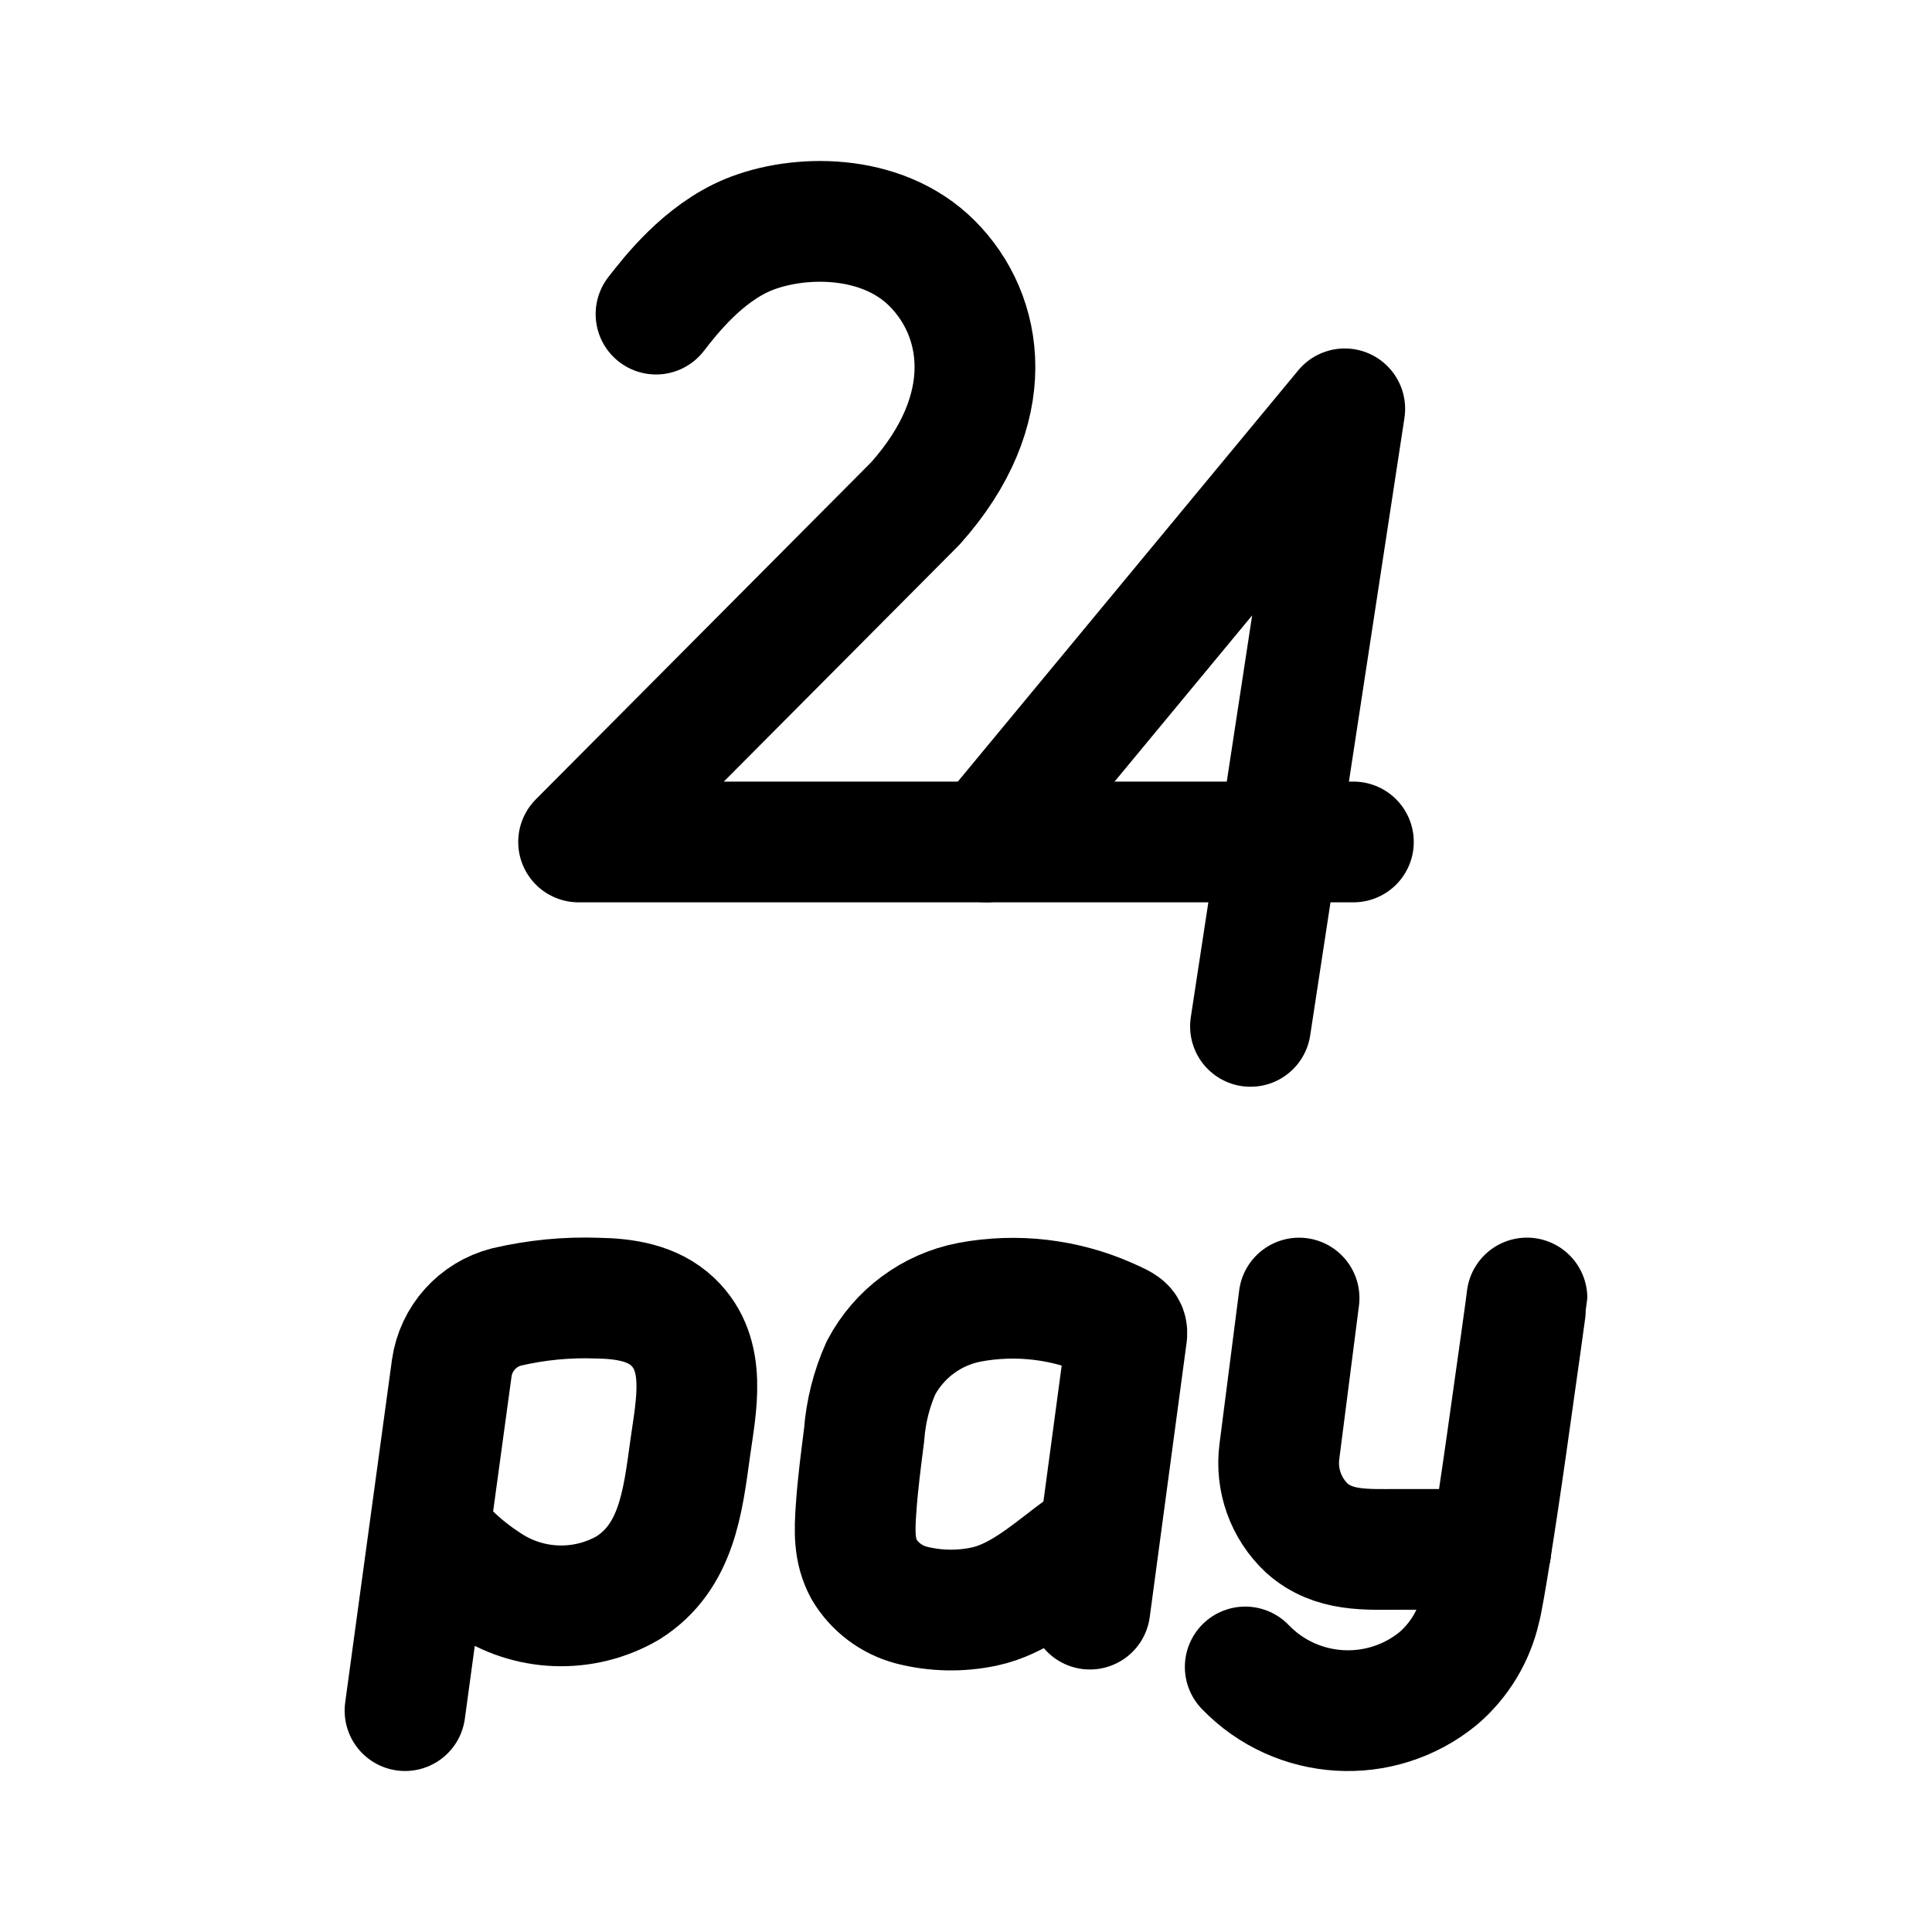
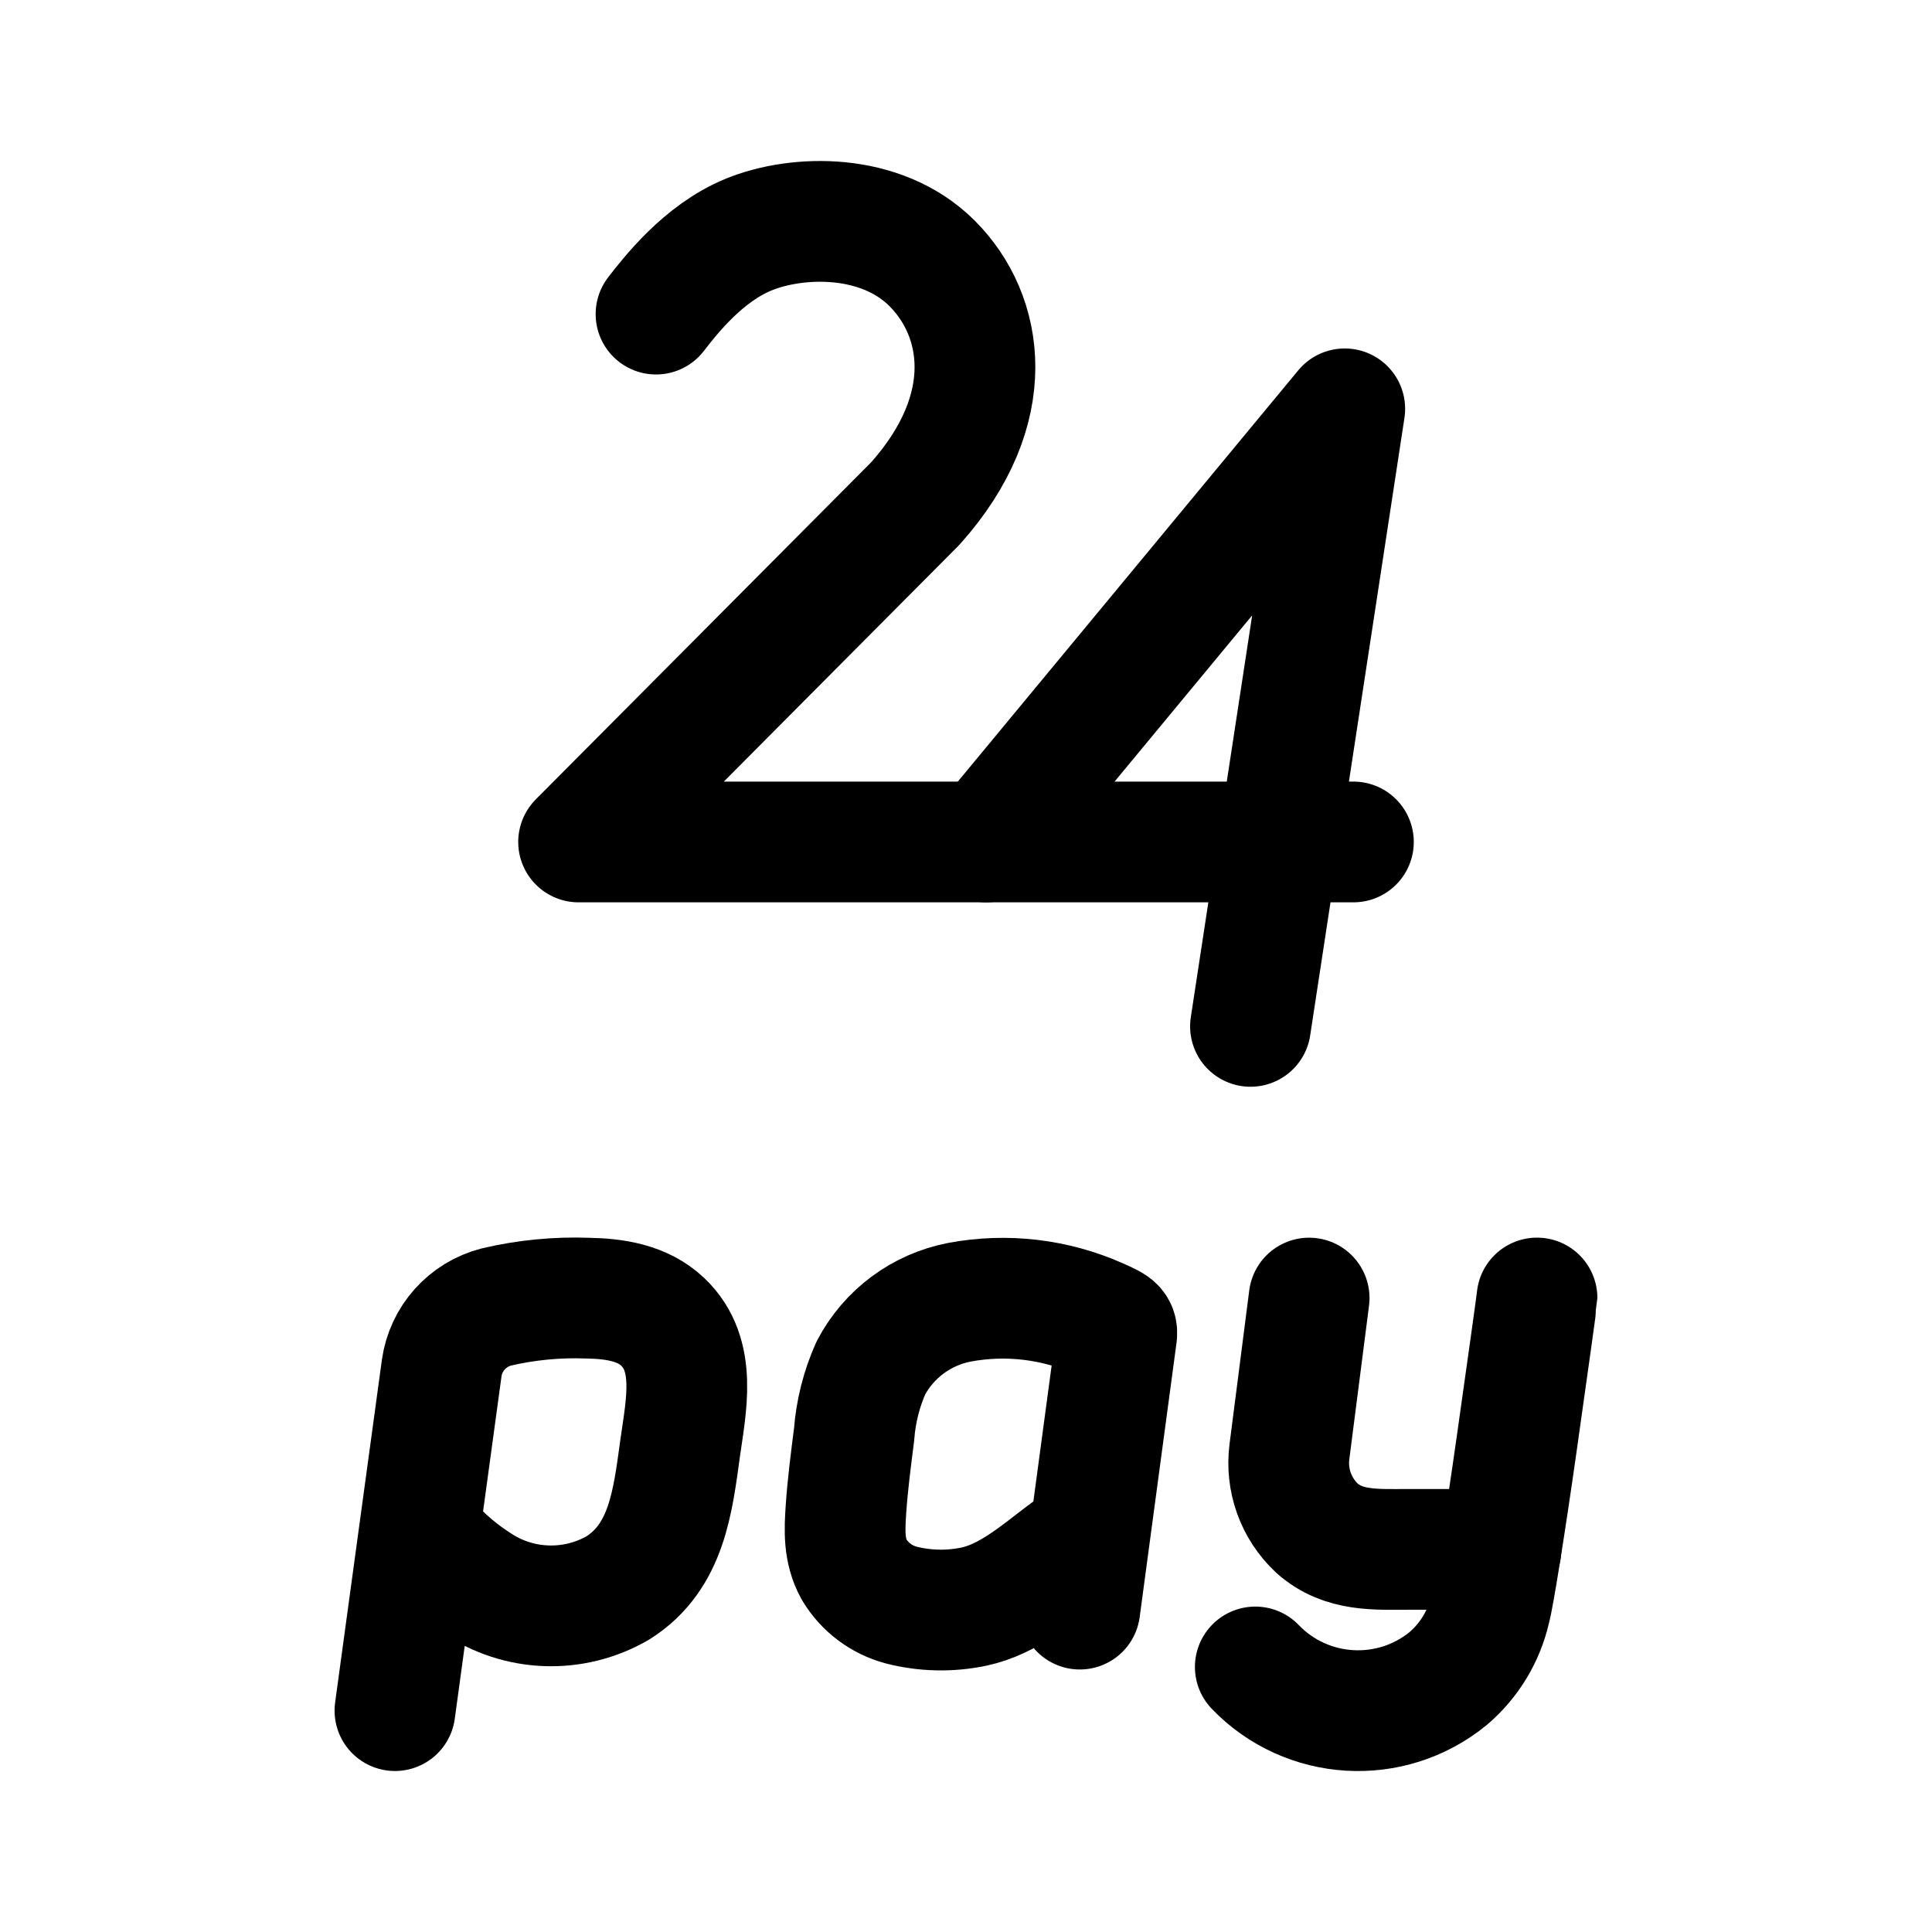
<svg xmlns="http://www.w3.org/2000/svg" width="192" height="192" viewBox="0 0 192 192">
  <defs>
    <style>.a,.b{fill:none;stroke:#000;stroke-linecap:round;stroke-linejoin:round;stroke-width:12px;}.a{fill-rule:evenodd;}</style>
  </defs>
-   <path class="a" d="M123.75,165.661a14.169,14.169,0,0,0,19.17,1.149A12.85,12.85,0,0,0,147.1,159.9c.319-1.089,1.494-8.426,2.612-16.306s2.034-14.449,2.034-14.6" />
-   <path class="b" d="M129.1,129l-1.955,15.239a8.87,8.87,0,0,0,2.725,7.622c2.646,2.364,5.928,2.115,9.218,2.115h9.078" />
-   <path class="b" d="M108.312,159.912l3.6-26.8c.191-1.177.132-1.247-1.771-2.087a23.411,23.411,0,0,0-13.793-1.609,12.654,12.654,0,0,0-8.8,6.526,19.906,19.906,0,0,0-1.67,6.621c-.312,2.472-.64,4.939-.807,7.427-.141,2.091-.236,4.08.808,5.99a7.775,7.775,0,0,0,4.677,3.526,15.939,15.939,0,0,0,7.237.156c3.341-.709,6.156-3.112,8.8-5.125a19.408,19.408,0,0,0,2.711-2.325" />
-   <path class="b" d="M42.7,152.125a22.665,22.665,0,0,0,5.593,5.147,13.221,13.221,0,0,0,14.116.529c4.864-3.072,5.452-8.606,6.178-13.846.581-4.2,1.753-9.281-1.726-12.59-2-1.9-4.794-2.31-7.448-2.356a34.208,34.208,0,0,0-9.08.877,7.331,7.331,0,0,0-5.438,6.074L40.25,170" />
+   <path class="a" d="M124.75,165.661a14.169,14.169,0,0,0,19.17,1.149A12.85,12.85,0,0,0,148.1,159.9c.319-1.089,1.494-8.426,2.612-16.306s2.034-14.449,2.034-14.6" />
+   <path class="b" d="M130.1,129l-1.955,15.239a8.87,8.87,0,0,0,2.725,7.622c2.646,2.364,5.928,2.115,9.218,2.115h9.078" />
+   <path class="b" d="M107.312,159.912l3.6-26.8c.191-1.177.132-1.247-1.771-2.087a23.411,23.411,0,0,0-13.793-1.609,12.654,12.654,0,0,0-8.8,6.526,19.906,19.906,0,0,0-1.67,6.621c-.312,2.472-.64,4.939-.807,7.427-.141,2.091-.236,4.08.808,5.99a7.775,7.775,0,0,0,4.677,3.526,15.939,15.939,0,0,0,7.237.156c3.341-.709,6.156-3.112,8.8-5.125a19.408,19.408,0,0,0,2.711-2.325" />
+   <path class="b" d="M41.7,152.125a22.665,22.665,0,0,0,5.593,5.147,13.221,13.221,0,0,0,14.116.529c4.864-3.072,5.452-8.606,6.178-13.846.581-4.2,1.753-9.281-1.726-12.59-2-1.9-4.794-2.31-7.448-2.356a34.208,34.208,0,0,0-9.08.877,7.331,7.331,0,0,0-5.438,6.074L39.25,170" />
  <polyline class="b" points="124.272 102 133.64 40.63 98.01 83.673" />
  <path class="b" d="M65.195,31.215c1.4-1.8,4.662-6.029,9.167-7.887,4.877-2.011,13.194-2.226,18.266,2.843,5.167,5.163,6.755,14.459-1.673,23.875L57.5,83.673h77" />
</svg>
